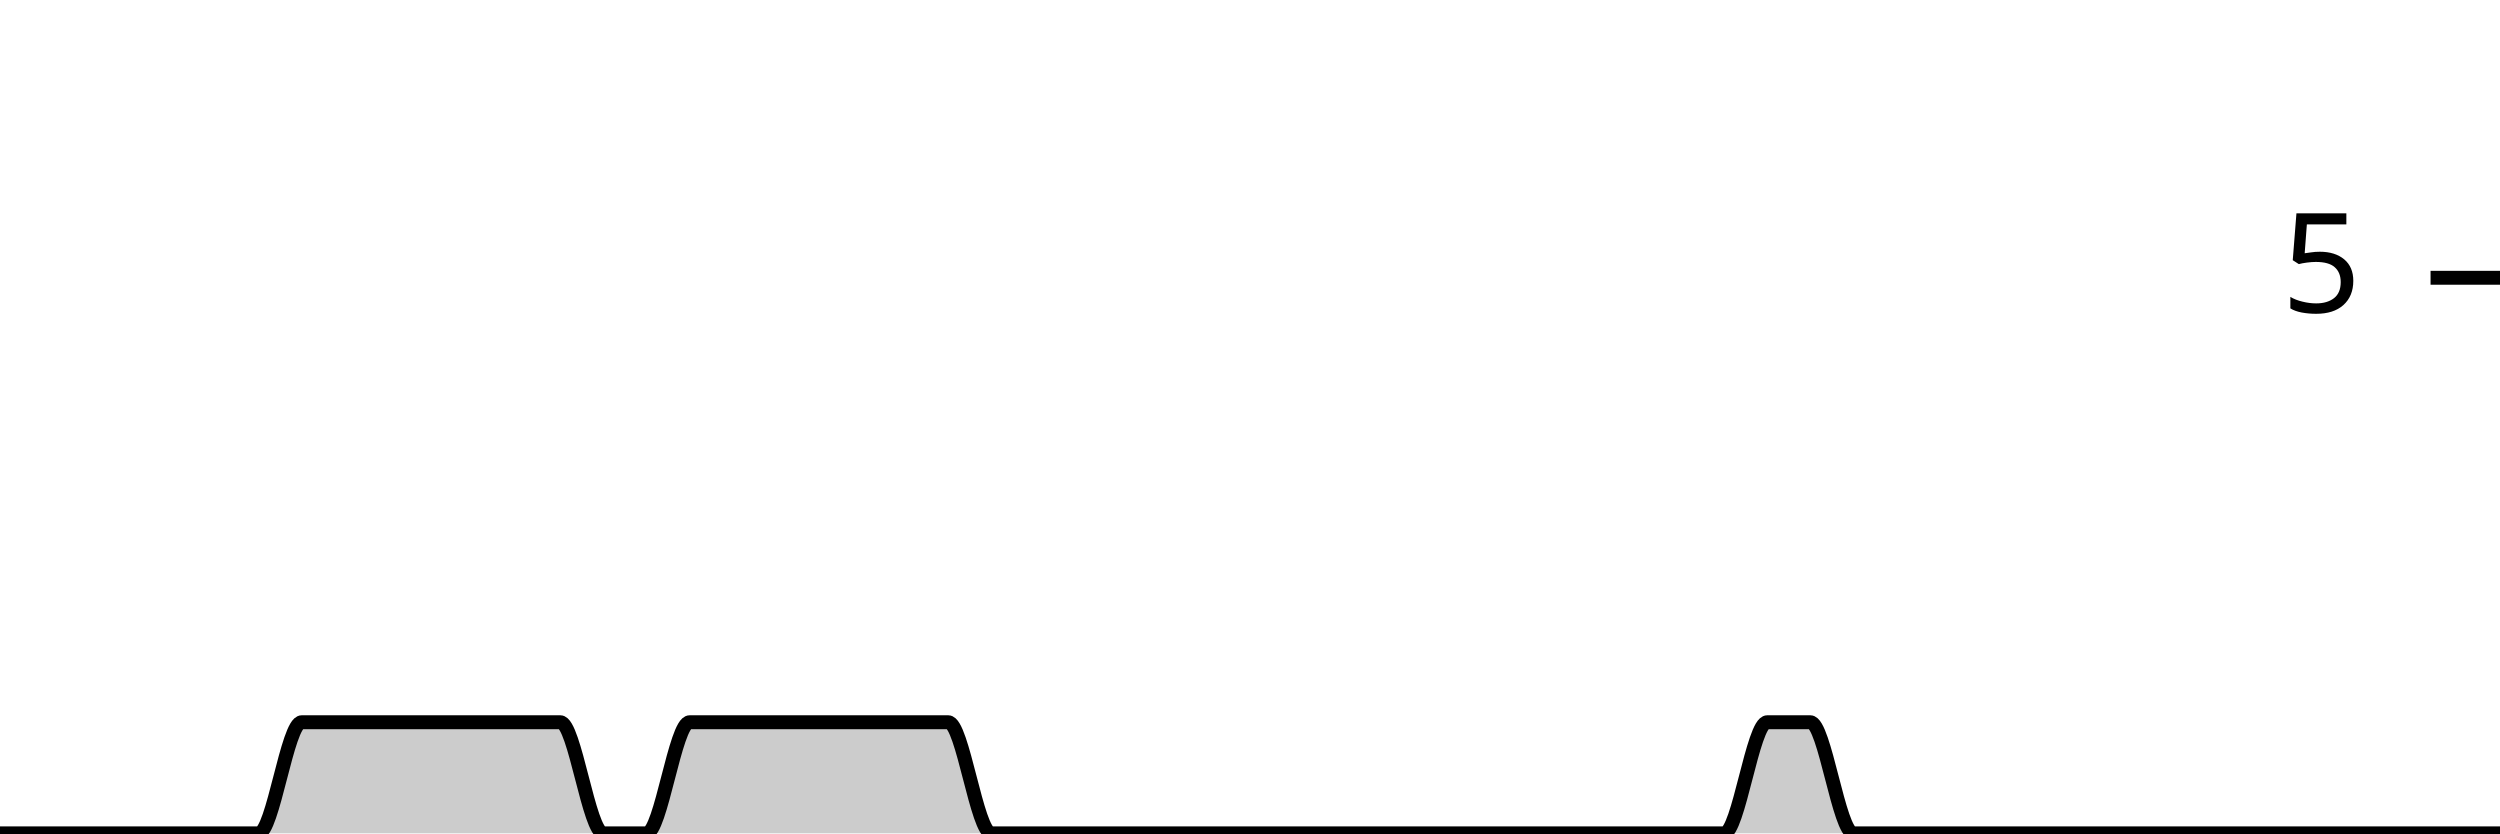
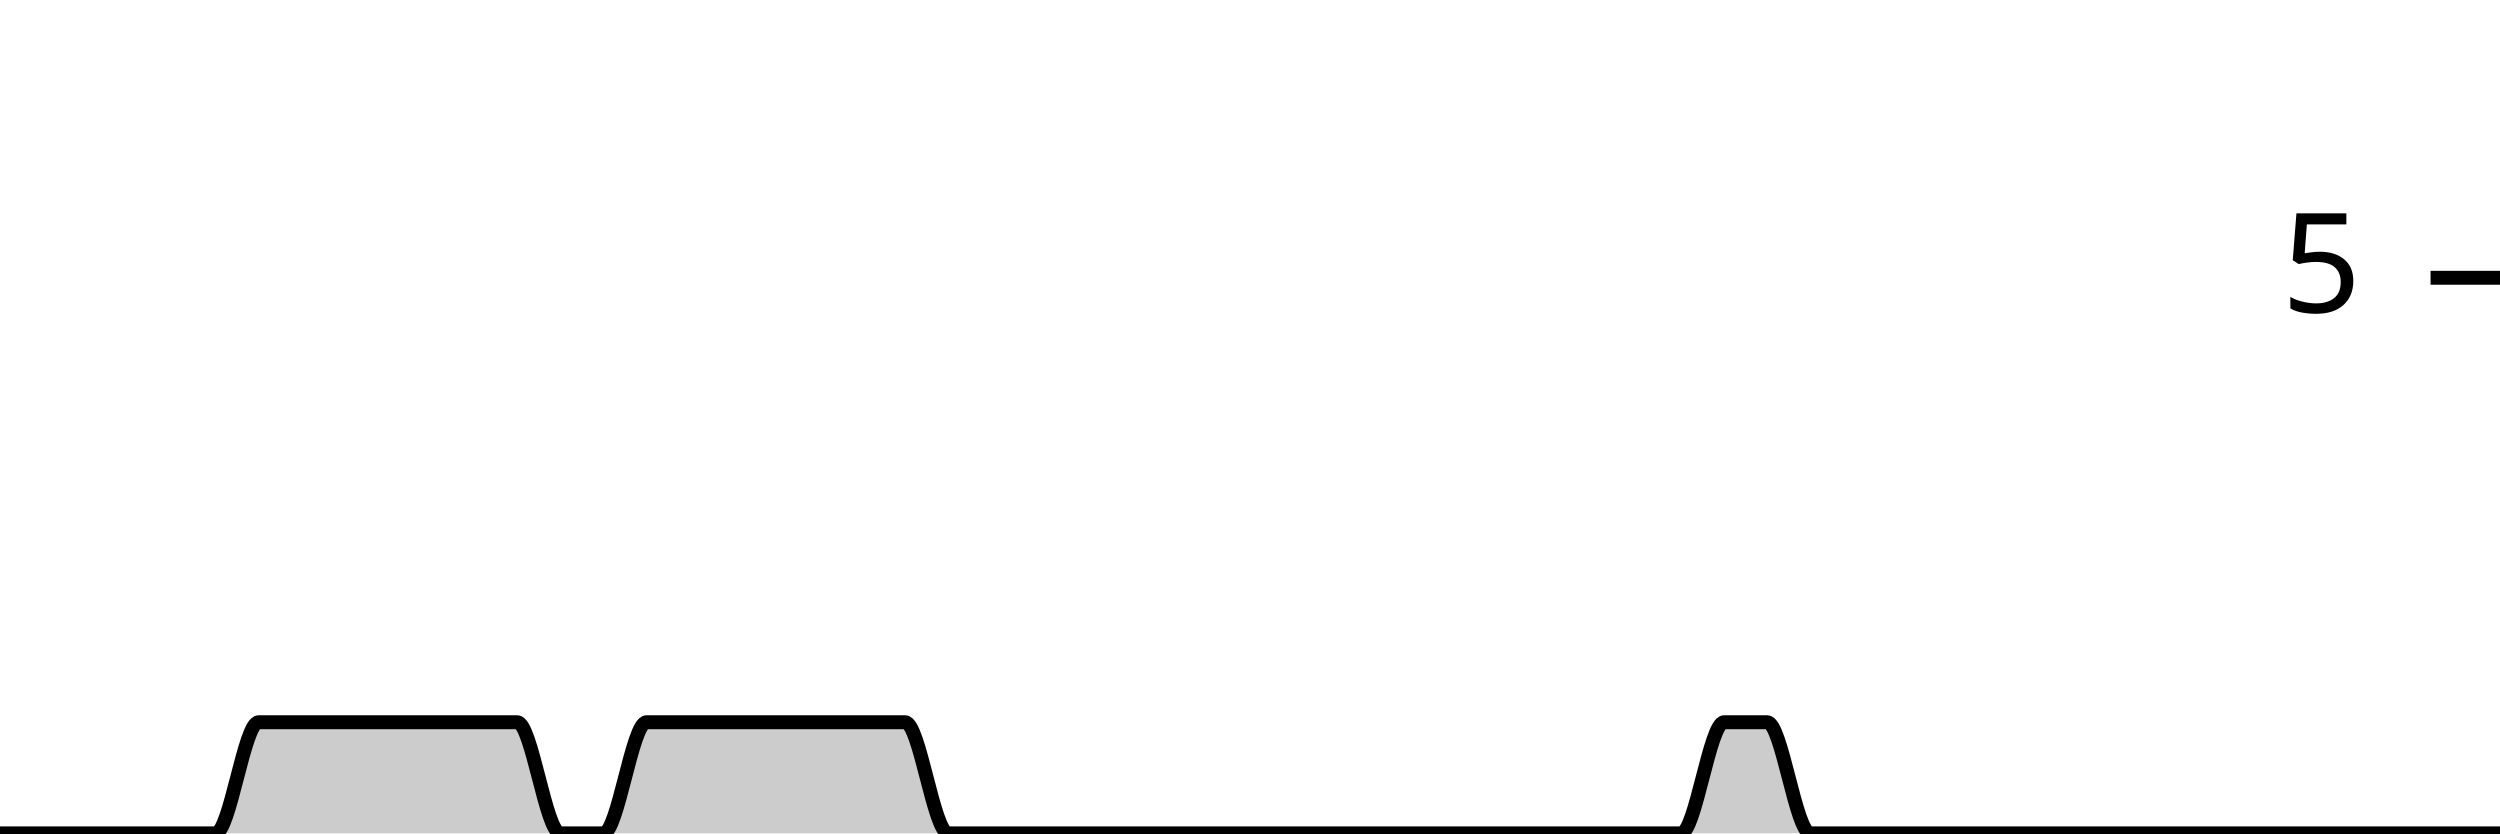
<svg xmlns="http://www.w3.org/2000/svg" viewBox="0 0 180 60">
  <g transform="translate(0,20)">
-     <path class="area" fill="rgba(0, 0, 0, 0.2)" d="M0,40C1.034,40,2.069,40,3.103,40C4.138,40,5.172,40,6.207,40C7.241,40,8.276,40,9.31,40C10.345,40,11.379,40,12.414,40C13.448,40,14.483,40,15.517,40C16.552,40,17.586,40,18.621,40C19.655,40,20.69,32,21.724,32C22.759,32,23.793,32,24.828,32C25.862,32,26.897,32,27.931,32C28.966,32,30,32,31.034,32C32.069,32,33.103,32,34.138,32C35.172,32,36.207,32,37.241,32C38.276,32,39.31,32,40.345,32C41.379,32,42.414,40,43.448,40C44.483,40,45.517,40,46.552,40C47.586,40,48.621,32,49.655,32C50.69,32,51.724,32,52.759,32C53.793,32,54.828,32,55.862,32C56.897,32,57.931,32,58.966,32C60,32,61.034,32,62.069,32C63.103,32,64.138,32,65.172,32C66.207,32,67.241,32,68.276,32C69.31,32,70.345,40,71.379,40C72.414,40,73.448,40,74.483,40C75.517,40,76.552,40,77.586,40C78.621,40,79.655,40,80.69,40C81.724,40,82.759,40,83.793,40C84.828,40,85.862,40,86.897,40C87.931,40,88.966,40,90,40C91.034,40,92.069,40,93.103,40C94.138,40,95.172,40,96.207,40C97.241,40,98.276,40,99.31,40C100.345,40,101.379,40,102.414,40C103.448,40,104.483,40,105.517,40C106.552,40,107.586,40,108.621,40C109.655,40,110.69,40,111.724,40C112.759,40,113.793,40,114.828,40C115.862,40,116.897,40,117.931,40C118.966,40,120,40,121.034,40C122.069,40,123.103,40,124.138,40C125.172,40,126.207,32,127.241,32C128.276,32,129.31,32,130.345,32C131.379,32,132.414,40,133.448,40C134.483,40,135.517,40,136.552,40C137.586,40,138.621,40,139.655,40C140.69,40,141.724,40,142.759,40C143.793,40,144.828,40,145.862,40C146.897,40,147.931,40,148.966,40C150,40,151.034,40,152.069,40C153.103,40,154.138,40,155.172,40C156.207,40,157.241,40,158.276,40C159.31,40,160.345,40,161.379,40C162.414,40,163.448,40,164.483,40C165.517,40,166.552,40,167.586,40C168.621,40,169.655,40,170.69,40C171.724,40,172.759,40,173.793,40C174.828,40,175.862,40,176.897,40C177.931,40,178.966,40,180,40L180,40C178.966,40,177.931,40,176.897,40C175.862,40,174.828,40,173.793,40C172.759,40,171.724,40,170.69,40C169.655,40,168.621,40,167.586,40C166.552,40,165.517,40,164.483,40C163.448,40,162.414,40,161.379,40C160.345,40,159.31,40,158.276,40C157.241,40,156.207,40,155.172,40C154.138,40,153.103,40,152.069,40C151.034,40,150,40,148.966,40C147.931,40,146.897,40,145.862,40C144.828,40,143.793,40,142.759,40C141.724,40,140.69,40,139.655,40C138.621,40,137.586,40,136.552,40C135.517,40,134.483,40,133.448,40C132.414,40,131.379,40,130.345,40C129.31,40,128.276,40,127.241,40C126.207,40,125.172,40,124.138,40C123.103,40,122.069,40,121.034,40C120,40,118.966,40,117.931,40C116.897,40,115.862,40,114.828,40C113.793,40,112.759,40,111.724,40C110.69,40,109.655,40,108.621,40C107.586,40,106.552,40,105.517,40C104.483,40,103.448,40,102.414,40C101.379,40,100.345,40,99.31,40C98.276,40,97.241,40,96.207,40C95.172,40,94.138,40,93.103,40C92.069,40,91.034,40,90,40C88.966,40,87.931,40,86.897,40C85.862,40,84.828,40,83.793,40C82.759,40,81.724,40,80.69,40C79.655,40,78.621,40,77.586,40C76.552,40,75.517,40,74.483,40C73.448,40,72.414,40,71.379,40C70.345,40,69.31,40,68.276,40C67.241,40,66.207,40,65.172,40C64.138,40,63.103,40,62.069,40C61.034,40,60,40,58.966,40C57.931,40,56.897,40,55.862,40C54.828,40,53.793,40,52.759,40C51.724,40,50.69,40,49.655,40C48.621,40,47.586,40,46.552,40C45.517,40,44.483,40,43.448,40C42.414,40,41.379,40,40.345,40C39.31,40,38.276,40,37.241,40C36.207,40,35.172,40,34.138,40C33.103,40,32.069,40,31.034,40C30,40,28.966,40,27.931,40C26.897,40,25.862,40,24.828,40C23.793,40,22.759,40,21.724,40C20.69,40,19.655,40,18.621,40C17.586,40,16.552,40,15.517,40C14.483,40,13.448,40,12.414,40C11.379,40,10.345,40,9.31,40C8.276,40,7.241,40,6.207,40C5.172,40,4.138,40,3.103,40C2.069,40,1.034,40,0,40Z" />
-     <path class="line" stroke="black" fill="none" d="M0,40C1.034,40,2.069,40,3.103,40C4.138,40,5.172,40,6.207,40C7.241,40,8.276,40,9.31,40C10.345,40,11.379,40,12.414,40C13.448,40,14.483,40,15.517,40C16.552,40,17.586,40,18.621,40C19.655,40,20.69,32,21.724,32C22.759,32,23.793,32,24.828,32C25.862,32,26.897,32,27.931,32C28.966,32,30,32,31.034,32C32.069,32,33.103,32,34.138,32C35.172,32,36.207,32,37.241,32C38.276,32,39.31,32,40.345,32C41.379,32,42.414,40,43.448,40C44.483,40,45.517,40,46.552,40C47.586,40,48.621,32,49.655,32C50.69,32,51.724,32,52.759,32C53.793,32,54.828,32,55.862,32C56.897,32,57.931,32,58.966,32C60,32,61.034,32,62.069,32C63.103,32,64.138,32,65.172,32C66.207,32,67.241,32,68.276,32C69.31,32,70.345,40,71.379,40C72.414,40,73.448,40,74.483,40C75.517,40,76.552,40,77.586,40C78.621,40,79.655,40,80.69,40C81.724,40,82.759,40,83.793,40C84.828,40,85.862,40,86.897,40C87.931,40,88.966,40,90,40C91.034,40,92.069,40,93.103,40C94.138,40,95.172,40,96.207,40C97.241,40,98.276,40,99.31,40C100.345,40,101.379,40,102.414,40C103.448,40,104.483,40,105.517,40C106.552,40,107.586,40,108.621,40C109.655,40,110.69,40,111.724,40C112.759,40,113.793,40,114.828,40C115.862,40,116.897,40,117.931,40C118.966,40,120,40,121.034,40C122.069,40,123.103,40,124.138,40C125.172,40,126.207,32,127.241,32C128.276,32,129.31,32,130.345,32C131.379,32,132.414,40,133.448,40C134.483,40,135.517,40,136.552,40C137.586,40,138.621,40,139.655,40C140.69,40,141.724,40,142.759,40C143.793,40,144.828,40,145.862,40C146.897,40,147.931,40,148.966,40C150,40,151.034,40,152.069,40C153.103,40,154.138,40,155.172,40C156.207,40,157.241,40,158.276,40C159.31,40,160.345,40,161.379,40C162.414,40,163.448,40,164.483,40C165.517,40,166.552,40,167.586,40C168.621,40,169.655,40,170.69,40C171.724,40,172.759,40,173.793,40C174.828,40,175.862,40,176.897,40C177.931,40,178.966,40,180,40" />
+     <path class="area" fill="rgba(0, 0, 0, 0.2)" d="M0,40C1.034,40,2.069,40,3.103,40C4.138,40,5.172,40,6.207,40C7.241,40,8.276,40,9.31,40C10.345,40,11.379,40,12.414,40C13.448,40,14.483,40,15.517,40C16.552,40,17.586,32,18.621,32C19.655,32,20.69,32,21.724,32C22.759,32,23.793,32,24.828,32C25.862,32,26.897,32,27.931,32C28.966,32,30,32,31.034,32C32.069,32,33.103,32,34.138,32C35.172,32,36.207,32,37.241,32C38.276,32,39.31,40,40.345,40C41.379,40,42.414,40,43.448,40C44.483,40,45.517,32,46.552,32C47.586,32,48.621,32,49.655,32C50.69,32,51.724,32,52.759,32C53.793,32,54.828,32,55.862,32C56.897,32,57.931,32,58.966,32C60,32,61.034,32,62.069,32C63.103,32,64.138,32,65.172,32C66.207,32,67.241,40,68.276,40C69.31,40,70.345,40,71.379,40C72.414,40,73.448,40,74.483,40C75.517,40,76.552,40,77.586,40C78.621,40,79.655,40,80.69,40C81.724,40,82.759,40,83.793,40C84.828,40,85.862,40,86.897,40C87.931,40,88.966,40,90,40C91.034,40,92.069,40,93.103,40C94.138,40,95.172,40,96.207,40C97.241,40,98.276,40,99.31,40C100.345,40,101.379,40,102.414,40C103.448,40,104.483,40,105.517,40C106.552,40,107.586,40,108.621,40C109.655,40,110.69,40,111.724,40C112.759,40,113.793,40,114.828,40C115.862,40,116.897,40,117.931,40C118.966,40,120,40,121.034,40C122.069,40,123.103,32,124.138,32C125.172,32,126.207,32,127.241,32C128.276,32,129.31,40,130.345,40C131.379,40,132.414,40,133.448,40C134.483,40,135.517,40,136.552,40C137.586,40,138.621,40,139.655,40C140.69,40,141.724,40,142.759,40C143.793,40,144.828,40,145.862,40C146.897,40,147.931,40,148.966,40C150,40,151.034,40,152.069,40C153.103,40,154.138,40,155.172,40C156.207,40,157.241,40,158.276,40C159.31,40,160.345,40,161.379,40C162.414,40,163.448,40,164.483,40C165.517,40,166.552,40,167.586,40C168.621,40,169.655,40,170.69,40C171.724,40,172.759,40,173.793,40C174.828,40,175.862,40,176.897,40C177.931,40,178.966,40,180,40L180,40C178.966,40,177.931,40,176.897,40C175.862,40,174.828,40,173.793,40C172.759,40,171.724,40,170.69,40C169.655,40,168.621,40,167.586,40C166.552,40,165.517,40,164.483,40C163.448,40,162.414,40,161.379,40C160.345,40,159.31,40,158.276,40C157.241,40,156.207,40,155.172,40C154.138,40,153.103,40,152.069,40C151.034,40,150,40,148.966,40C147.931,40,146.897,40,145.862,40C144.828,40,143.793,40,142.759,40C141.724,40,140.69,40,139.655,40C138.621,40,137.586,40,136.552,40C135.517,40,134.483,40,133.448,40C132.414,40,131.379,40,130.345,40C129.31,40,128.276,40,127.241,40C126.207,40,125.172,40,124.138,40C123.103,40,122.069,40,121.034,40C120,40,118.966,40,117.931,40C116.897,40,115.862,40,114.828,40C113.793,40,112.759,40,111.724,40C110.69,40,109.655,40,108.621,40C107.586,40,106.552,40,105.517,40C104.483,40,103.448,40,102.414,40C101.379,40,100.345,40,99.31,40C98.276,40,97.241,40,96.207,40C95.172,40,94.138,40,93.103,40C92.069,40,91.034,40,90,40C88.966,40,87.931,40,86.897,40C85.862,40,84.828,40,83.793,40C82.759,40,81.724,40,80.69,40C79.655,40,78.621,40,77.586,40C76.552,40,75.517,40,74.483,40C73.448,40,72.414,40,71.379,40C70.345,40,69.31,40,68.276,40C67.241,40,66.207,40,65.172,40C64.138,40,63.103,40,62.069,40C61.034,40,60,40,58.966,40C57.931,40,56.897,40,55.862,40C54.828,40,53.793,40,52.759,40C51.724,40,50.69,40,49.655,40C48.621,40,47.586,40,46.552,40C45.517,40,44.483,40,43.448,40C42.414,40,41.379,40,40.345,40C39.31,40,38.276,40,37.241,40C36.207,40,35.172,40,34.138,40C33.103,40,32.069,40,31.034,40C30,40,28.966,40,27.931,40C26.897,40,25.862,40,24.828,40C23.793,40,22.759,40,21.724,40C20.69,40,19.655,40,18.621,40C17.586,40,16.552,40,15.517,40C14.483,40,13.448,40,12.414,40C11.379,40,10.345,40,9.31,40C8.276,40,7.241,40,6.207,40C5.172,40,4.138,40,3.103,40C2.069,40,1.034,40,0,40Z" />
+     <path class="line" stroke="black" fill="none" d="M0,40C1.034,40,2.069,40,3.103,40C4.138,40,5.172,40,6.207,40C7.241,40,8.276,40,9.31,40C10.345,40,11.379,40,12.414,40C13.448,40,14.483,40,15.517,40C16.552,40,17.586,32,18.621,32C19.655,32,20.69,32,21.724,32C22.759,32,23.793,32,24.828,32C25.862,32,26.897,32,27.931,32C28.966,32,30,32,31.034,32C32.069,32,33.103,32,34.138,32C35.172,32,36.207,32,37.241,32C38.276,32,39.31,40,40.345,40C41.379,40,42.414,40,43.448,40C44.483,40,45.517,32,46.552,32C47.586,32,48.621,32,49.655,32C50.69,32,51.724,32,52.759,32C53.793,32,54.828,32,55.862,32C56.897,32,57.931,32,58.966,32C60,32,61.034,32,62.069,32C63.103,32,64.138,32,65.172,32C66.207,32,67.241,40,68.276,40C69.31,40,70.345,40,71.379,40C72.414,40,73.448,40,74.483,40C75.517,40,76.552,40,77.586,40C78.621,40,79.655,40,80.69,40C81.724,40,82.759,40,83.793,40C84.828,40,85.862,40,86.897,40C87.931,40,88.966,40,90,40C91.034,40,92.069,40,93.103,40C94.138,40,95.172,40,96.207,40C97.241,40,98.276,40,99.31,40C100.345,40,101.379,40,102.414,40C103.448,40,104.483,40,105.517,40C106.552,40,107.586,40,108.621,40C109.655,40,110.69,40,111.724,40C112.759,40,113.793,40,114.828,40C115.862,40,116.897,40,117.931,40C118.966,40,120,40,121.034,40C122.069,40,123.103,32,124.138,32C125.172,32,126.207,32,127.241,32C128.276,32,129.31,40,130.345,40C131.379,40,132.414,40,133.448,40C134.483,40,135.517,40,136.552,40C137.586,40,138.621,40,139.655,40C140.69,40,141.724,40,142.759,40C143.793,40,144.828,40,145.862,40C146.897,40,147.931,40,148.966,40C150,40,151.034,40,152.069,40C153.103,40,154.138,40,155.172,40C156.207,40,157.241,40,158.276,40C159.31,40,160.345,40,161.379,40C162.414,40,163.448,40,164.483,40C165.517,40,166.552,40,167.586,40C168.621,40,169.655,40,170.69,40C171.724,40,172.759,40,173.793,40C174.828,40,175.862,40,176.897,40C177.931,40,178.966,40,180,40" />
    <path class="axis-ceiling" stroke-width="1" stroke="black" fill="none" d="M175,0L180,0" />
    <text class="axis-ceiling-label" font-family="sans-serif" text-anchor="end" font-size="10px" x="170" y="2.5">5</text>
  </g>
</svg>
